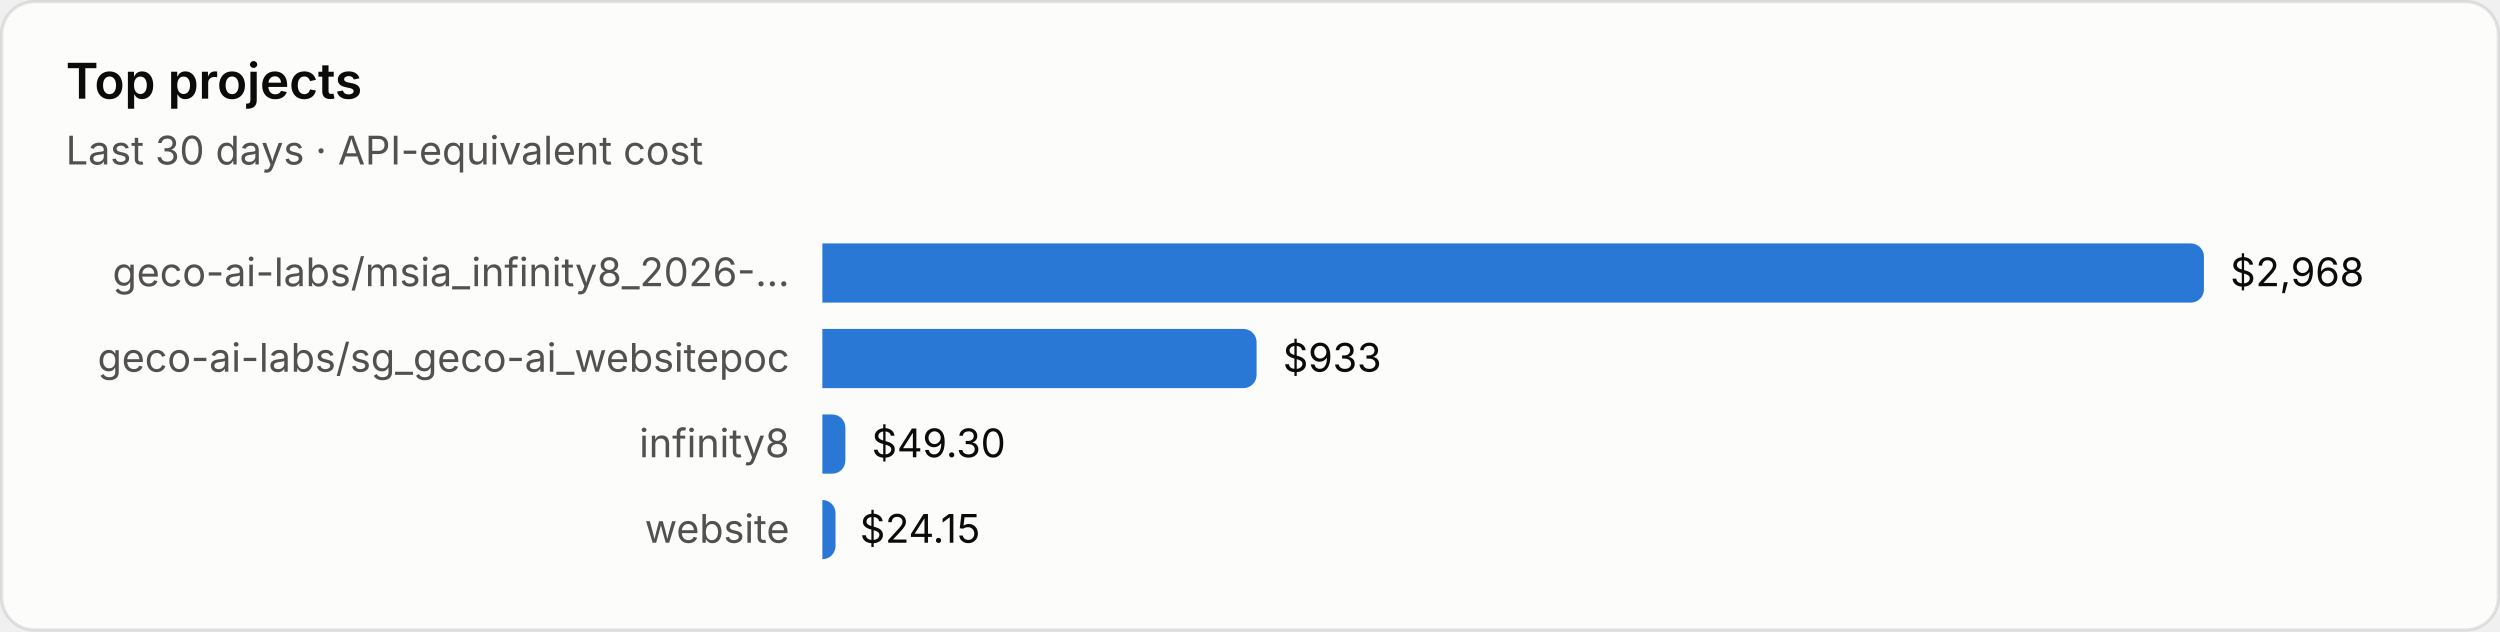
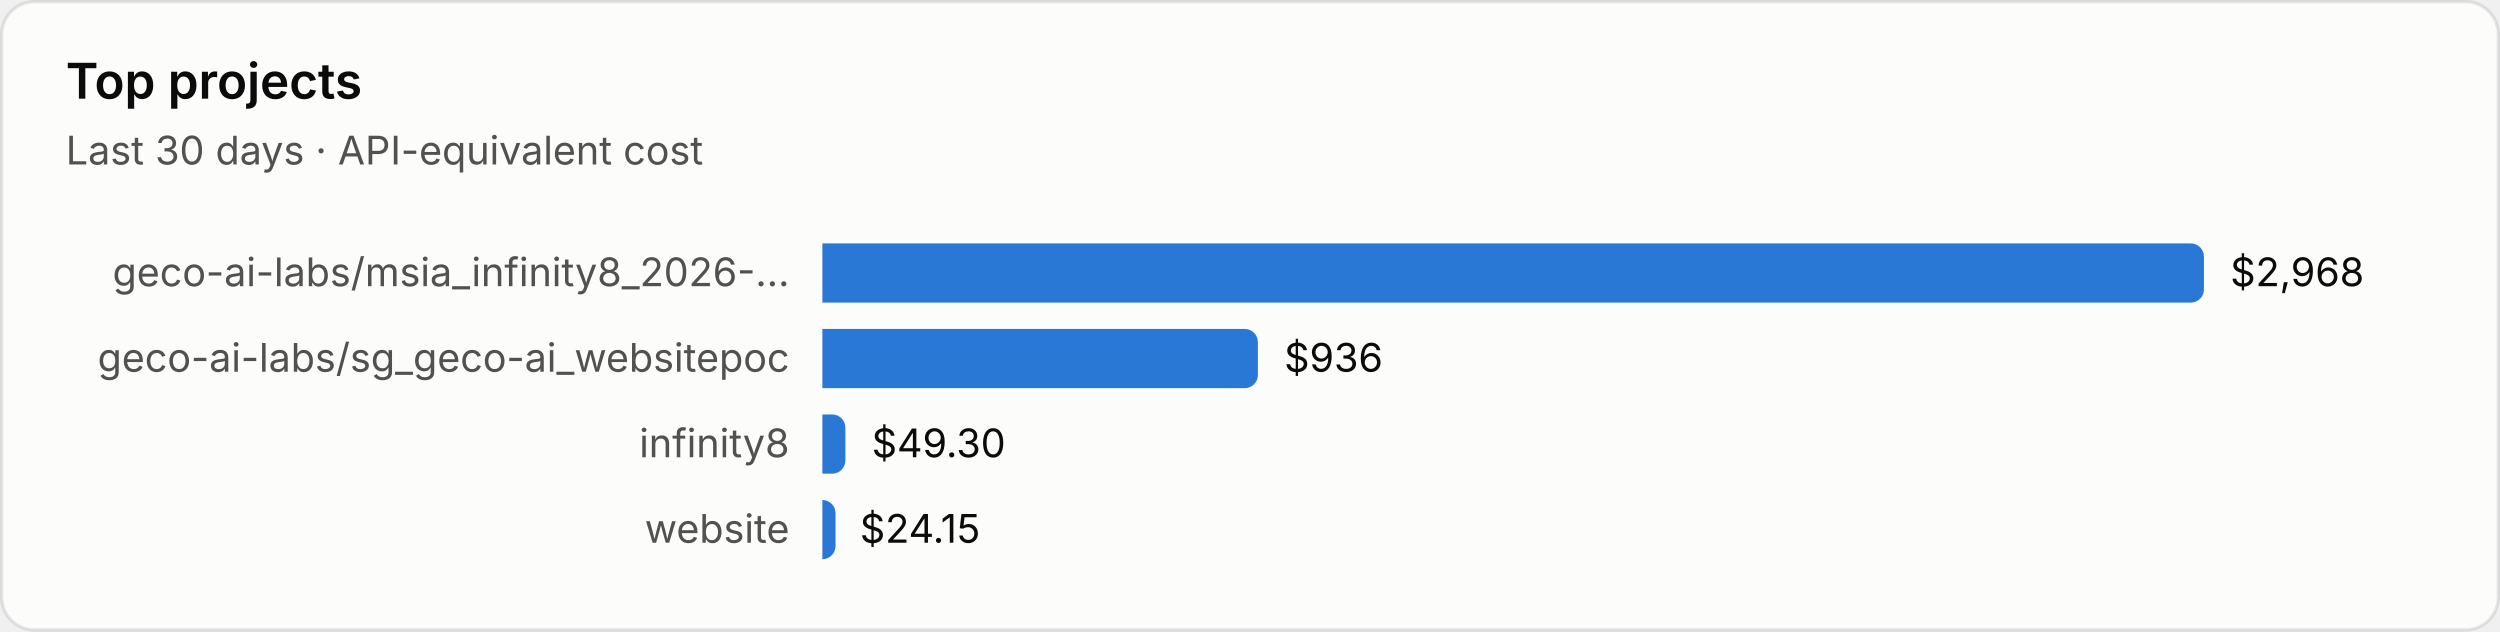
<svg xmlns="http://www.w3.org/2000/svg" viewBox="0 0 760 192" width="760" height="192" role="img" aria-label="Top projects">
  <style>text{font-family:system-ui,-apple-system,"Segoe UI",sans-serif;font-variant-numeric:tabular-nums}.bg{fill:#fcfcfb;stroke:rgba(11,11,11,.10)}.tp{fill:#0b0b0b}.ts{fill:#52514e}.tm{fill:#898781}.grid{stroke:#e1e0d9;stroke-width:1}.base{stroke:#c3c2b7;stroke-width:1}.so{fill:#b5b3ad}.lo{stroke:#b5b3ad}.qe{fill:#f0efec}.ring{stroke:#fcfcfb}.area{fill-opacity:.1}.s0{fill:#2a78d6}.l0{stroke:#2a78d6}.s1{fill:#eb6834}.l1{stroke:#eb6834}.s2{fill:#1baf7a}.l2{stroke:#1baf7a}.s3{fill:#eda100}.l3{stroke:#eda100}.s4{fill:#e87ba4}.l4{stroke:#e87ba4}.s5{fill:#008300}.l5{stroke:#008300}.s6{fill:#4a3aa7}.l6{stroke:#4a3aa7}.s7{fill:#e34948}.l7{stroke:#e34948}.q0{fill:#cde2fb}.q1{fill:#9ec5f4}.q2{fill:#6da7ec}.q3{fill:#3987e5}.q4{fill:#256abf}.q5{fill:#184f95}.q6{fill:#0d366b}@media (prefers-color-scheme:dark){.bg{fill:#1a1a19;stroke:rgba(255,255,255,.10)}.tp{fill:#fff}.ts{fill:#c3c2b7}.tm{fill:#898781}.grid{stroke:#2c2c2a}.base{stroke:#383835}.so{fill:#5c5b57}.lo{stroke:#5c5b57}.qe{fill:#262624}.ring{stroke:#1a1a19}.s0{fill:#3987e5}.l0{stroke:#3987e5}.s1{fill:#d95926}.l1{stroke:#d95926}.s2{fill:#199e70}.l2{stroke:#199e70}.s3{fill:#c98500}.l3{stroke:#c98500}.s4{fill:#d55181}.l4{stroke:#d55181}.s5{fill:#008300}.l5{stroke:#008300}.s6{fill:#9085e9}.l6{stroke:#9085e9}.s7{fill:#e66767}.l7{stroke:#e66767}.q0{fill:#16263a}.q1{fill:#123a66}.q2{fill:#184f95}.q3{fill:#256abf}.q4{fill:#3987e5}.q5{fill:#6da7ec}.q6{fill:#b7d3f6}}</style>
  <rect class="bg" x=".5" y=".5" width="759" height="191" rx="10" />
  <text class="tp" x="20" y="30" font-size="15" font-weight="600">Top projects</text>
  <text class="ts" x="20" y="50" font-size="12">Last 30 days · API-equivalent cost</text>
  <text class="ts" x="240" y="87.0" font-size="12" text-anchor="end">geco-ai-labs/msia_infinity8_2026-…</text>
  <path class="s0" d="M250 74h416.0a4 4 0 0 1 4 4v10a4 4 0 0 1-4 4h-416.0z" />
  <text class="tp" x="678.0" y="87.0" font-size="12">$2,968</text>
  <text class="ts" x="240" y="113.0" font-size="12" text-anchor="end">geco-ai-labs/sg_geco-ai_websitepoc</text>
-   <path class="s0" d="M250 100h128.0a4 4 0 0 1 4 4v10a4 4 0 0 1-4 4h-128.0z" />
-   <text class="tp" x="390.0" y="113.0" font-size="12">$933</text>
+   <path class="s0" d="M250 100h128.4a4 4 0 0 1 4 4v10a4 4 0 0 1-4 4h-128.4z" />
+   <text class="tp" x="390.4" y="113.0" font-size="12">$936</text>
  <text class="ts" x="240" y="139.0" font-size="12" text-anchor="end">infinity8</text>
  <path class="s0" d="M250 126h3.0a4 4 0 0 1 4 4v10a4 4 0 0 1-4 4h-3.0z" />
  <text class="tp" x="265.0" y="139.0" font-size="12">$49.30</text>
  <text class="ts" x="240" y="165.0" font-size="12" text-anchor="end">website</text>
  <path class="s0" d="M250 152h0.0a4 4 0 0 1 4 4v10a4 4 0 0 1-4 4h-0.0z" />
  <text class="tp" x="261.4" y="165.0" font-size="12">$24.15</text>
</svg>
